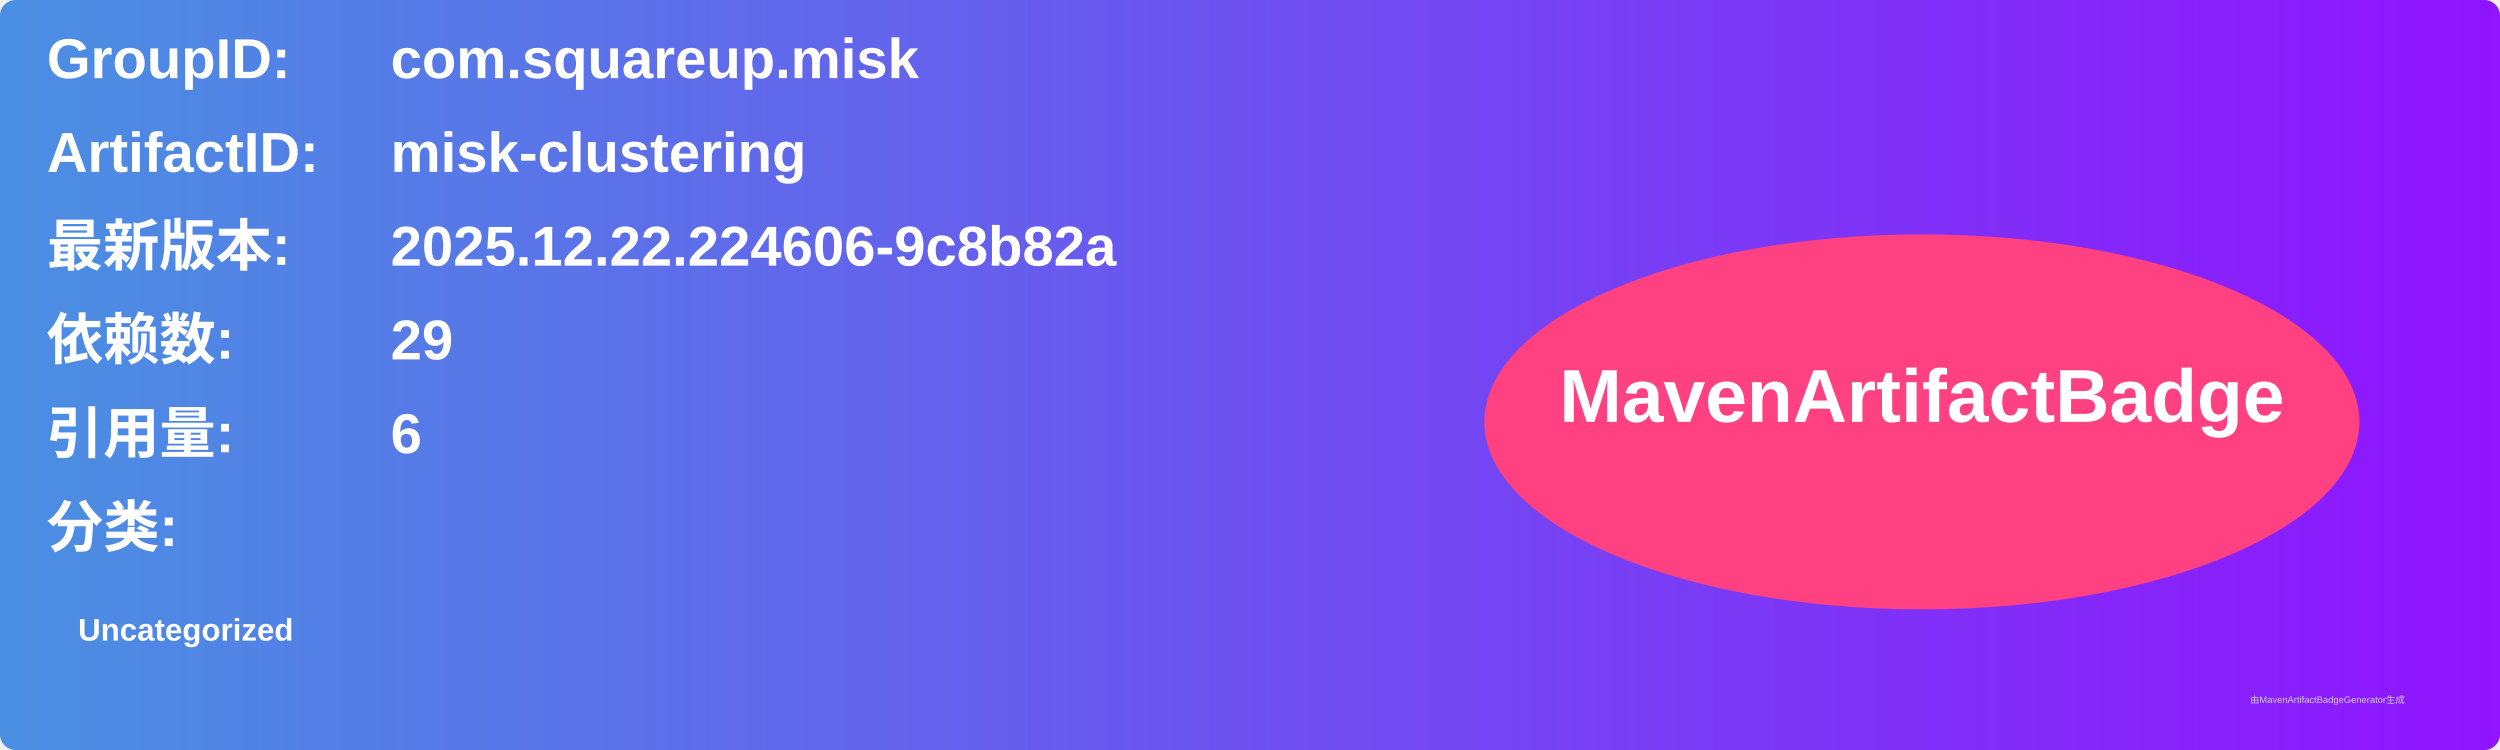
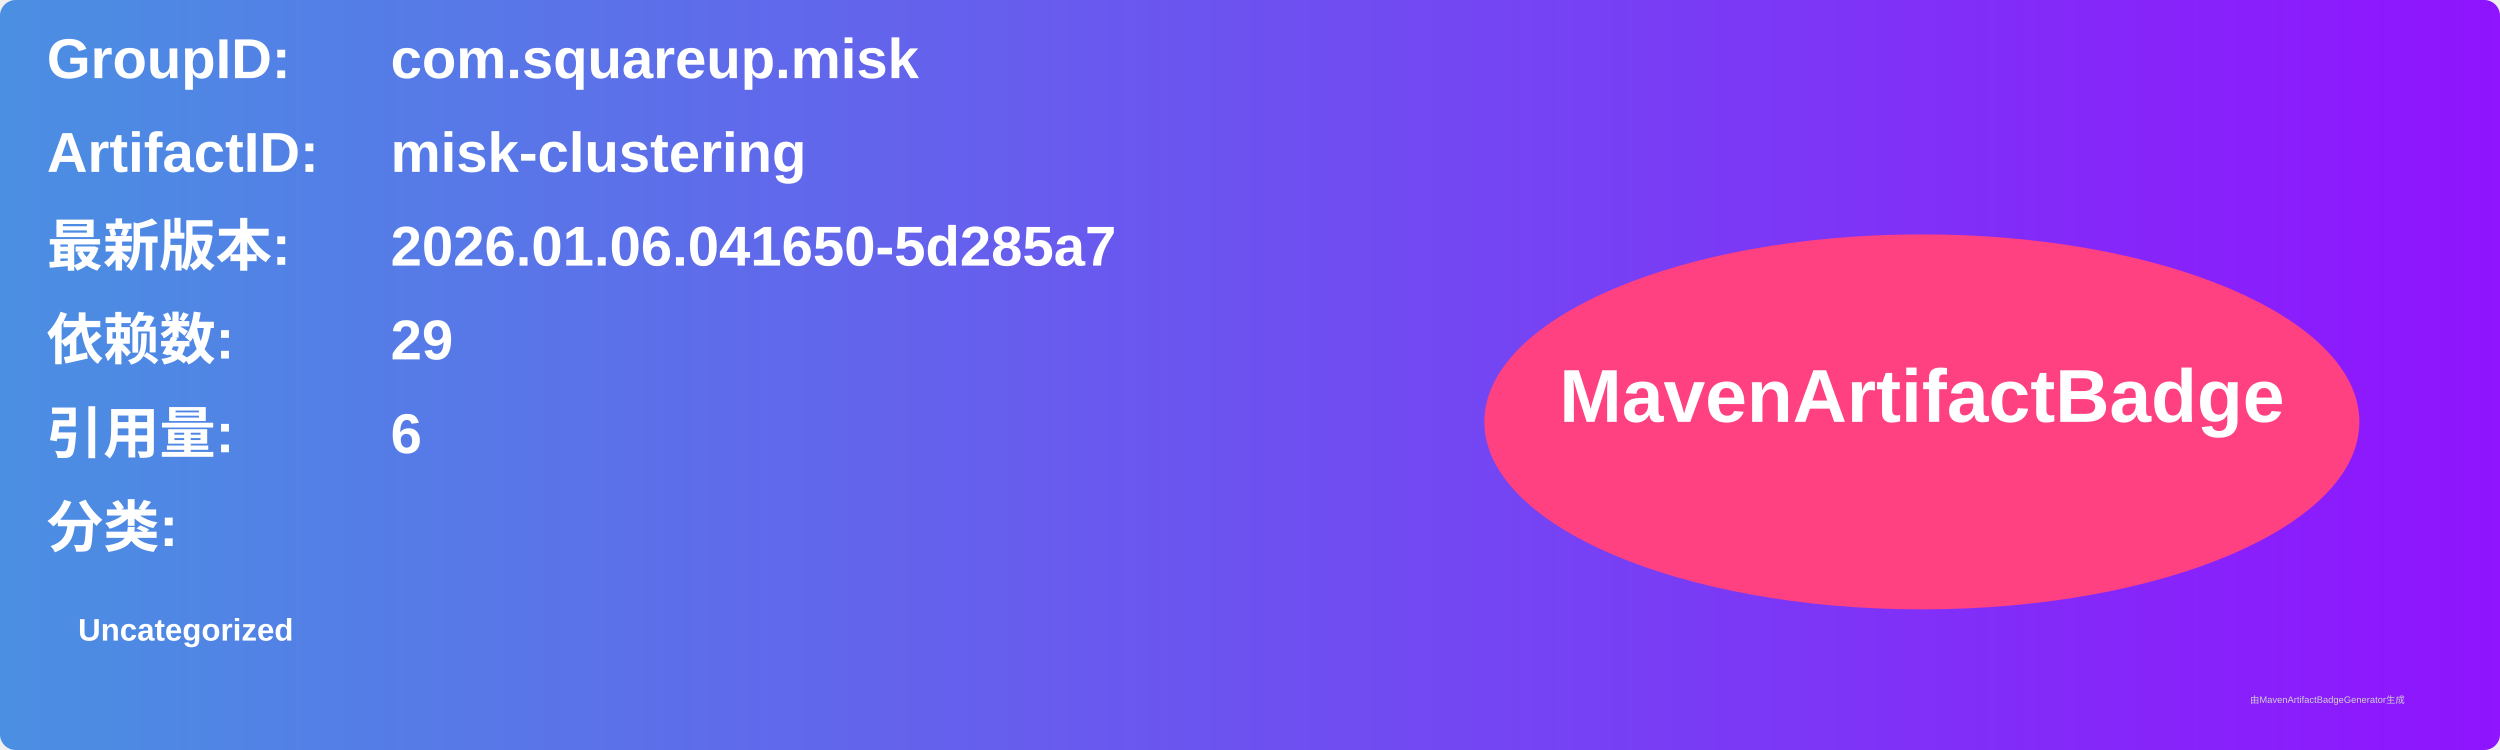
<svg xmlns="http://www.w3.org/2000/svg" width="800" height="240" viewBox="0 0 800 240">
  <linearGradient id="grad" x1="0%" y1="0%" x2="100%" y2="0%">
    <stop offset="0%" stop-color="#4a90e2" />
    <stop offset="100%" stop-color="#9013fe" />
  </linearGradient>
  <rect width="100%" height="100%" rx="5" ry="5" fill="url(#grad)" />
  <g transform="translate(15, 15)">
    <text x="0" y="10" font-family="Arial" font-size="18" fill="white" font-weight="bold" width="260">GroupID:</text>
    <text x="110" y="10" font-family="Arial" font-size="18" fill="white" font-weight="bold" width="460">com.squareup.misk</text>
    <text x="0" y="40" font-family="Arial" font-size="18" fill="white" font-weight="bold" width="260">ArtifactID:</text>
    <text x="110" y="40" font-family="Arial" font-size="18" fill="white" font-weight="bold" width="460">misk-clustering</text>
    <text x="0" y="70" font-family="Arial" font-size="18" fill="white" font-weight="bold">最新版本:</text>
    <text x="110" y="70" font-family="Arial" font-size="18" fill="white" font-weight="bold">
-       <tspan font-weight="bold">2025.12.22.224606-9c8b82a</tspan>
+       <tspan font-weight="bold">2026.01.06.041650-5d285a7</tspan>
    </text>
    <text x="0" y="100" font-family="Arial" font-size="18" fill="white" font-weight="bold">依赖数: </text>
    <text x="110" y="100" font-family="Arial" font-size="18" fill="white">
      <tspan font-weight="bold">29</tspan>
    </text>
    <text x="0" y="130" font-family="Arial" font-size="18" fill="white" font-weight="bold">引用量: </text>
    <text x="110" y="130" font-family="Arial" font-size="18" fill="white">
      <tspan font-weight="bold">6</tspan>
    </text>
    <text x="0" y="160" font-family="Arial" font-size="18" fill="white" font-weight="bold">分类:</text>
    <text x="10" y="190" font-family="Arial" font-size="10" fill="white">
      <tspan font-weight="bold">Uncategorized</tspan>
    </text>
    <ellipse cx="600" cy="120" rx="140" ry="60" fill="#ff4081" />
    <text x="600" y="120" text-anchor="middle" font-family="Arial" font-size="24" fill="white" font-weight="bold">MavenArtifactBadge</text>
  </g>
  <text x="720" y="225" font-family="Arial" font-size="3" fill="#d0d0d0">由MavenArtifactBadgeGenerator生成</text>
</svg>
